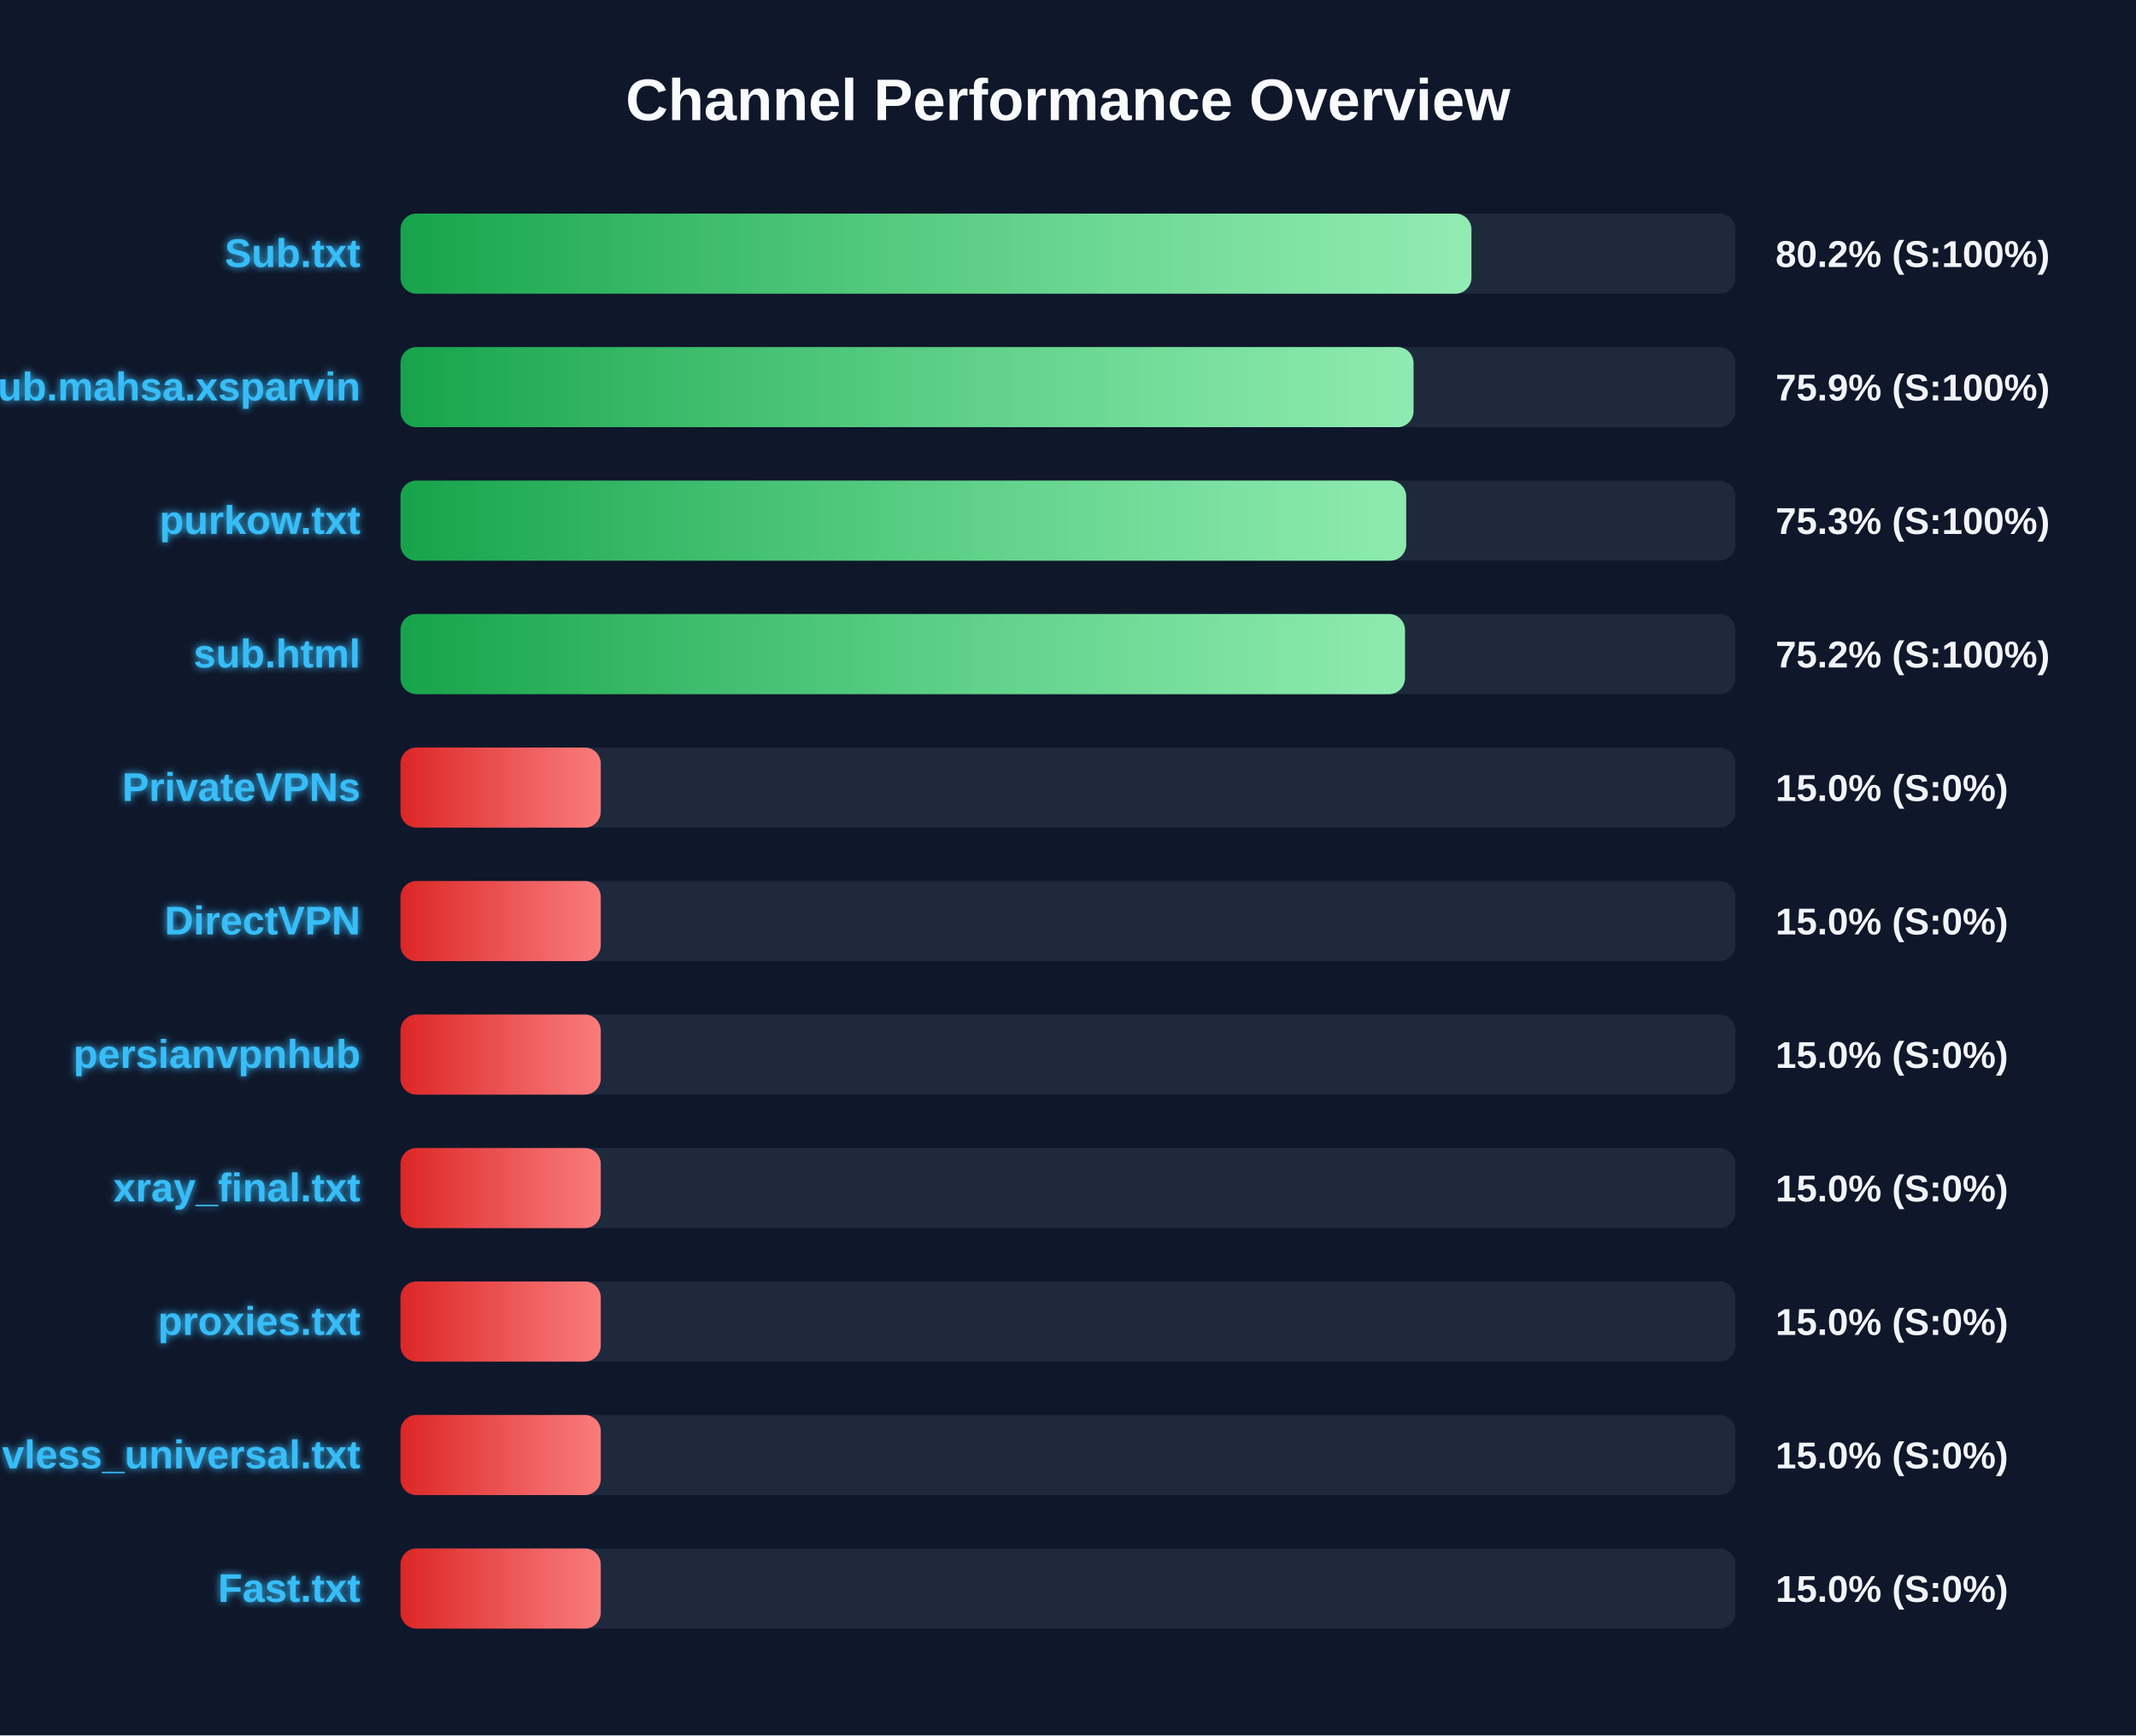
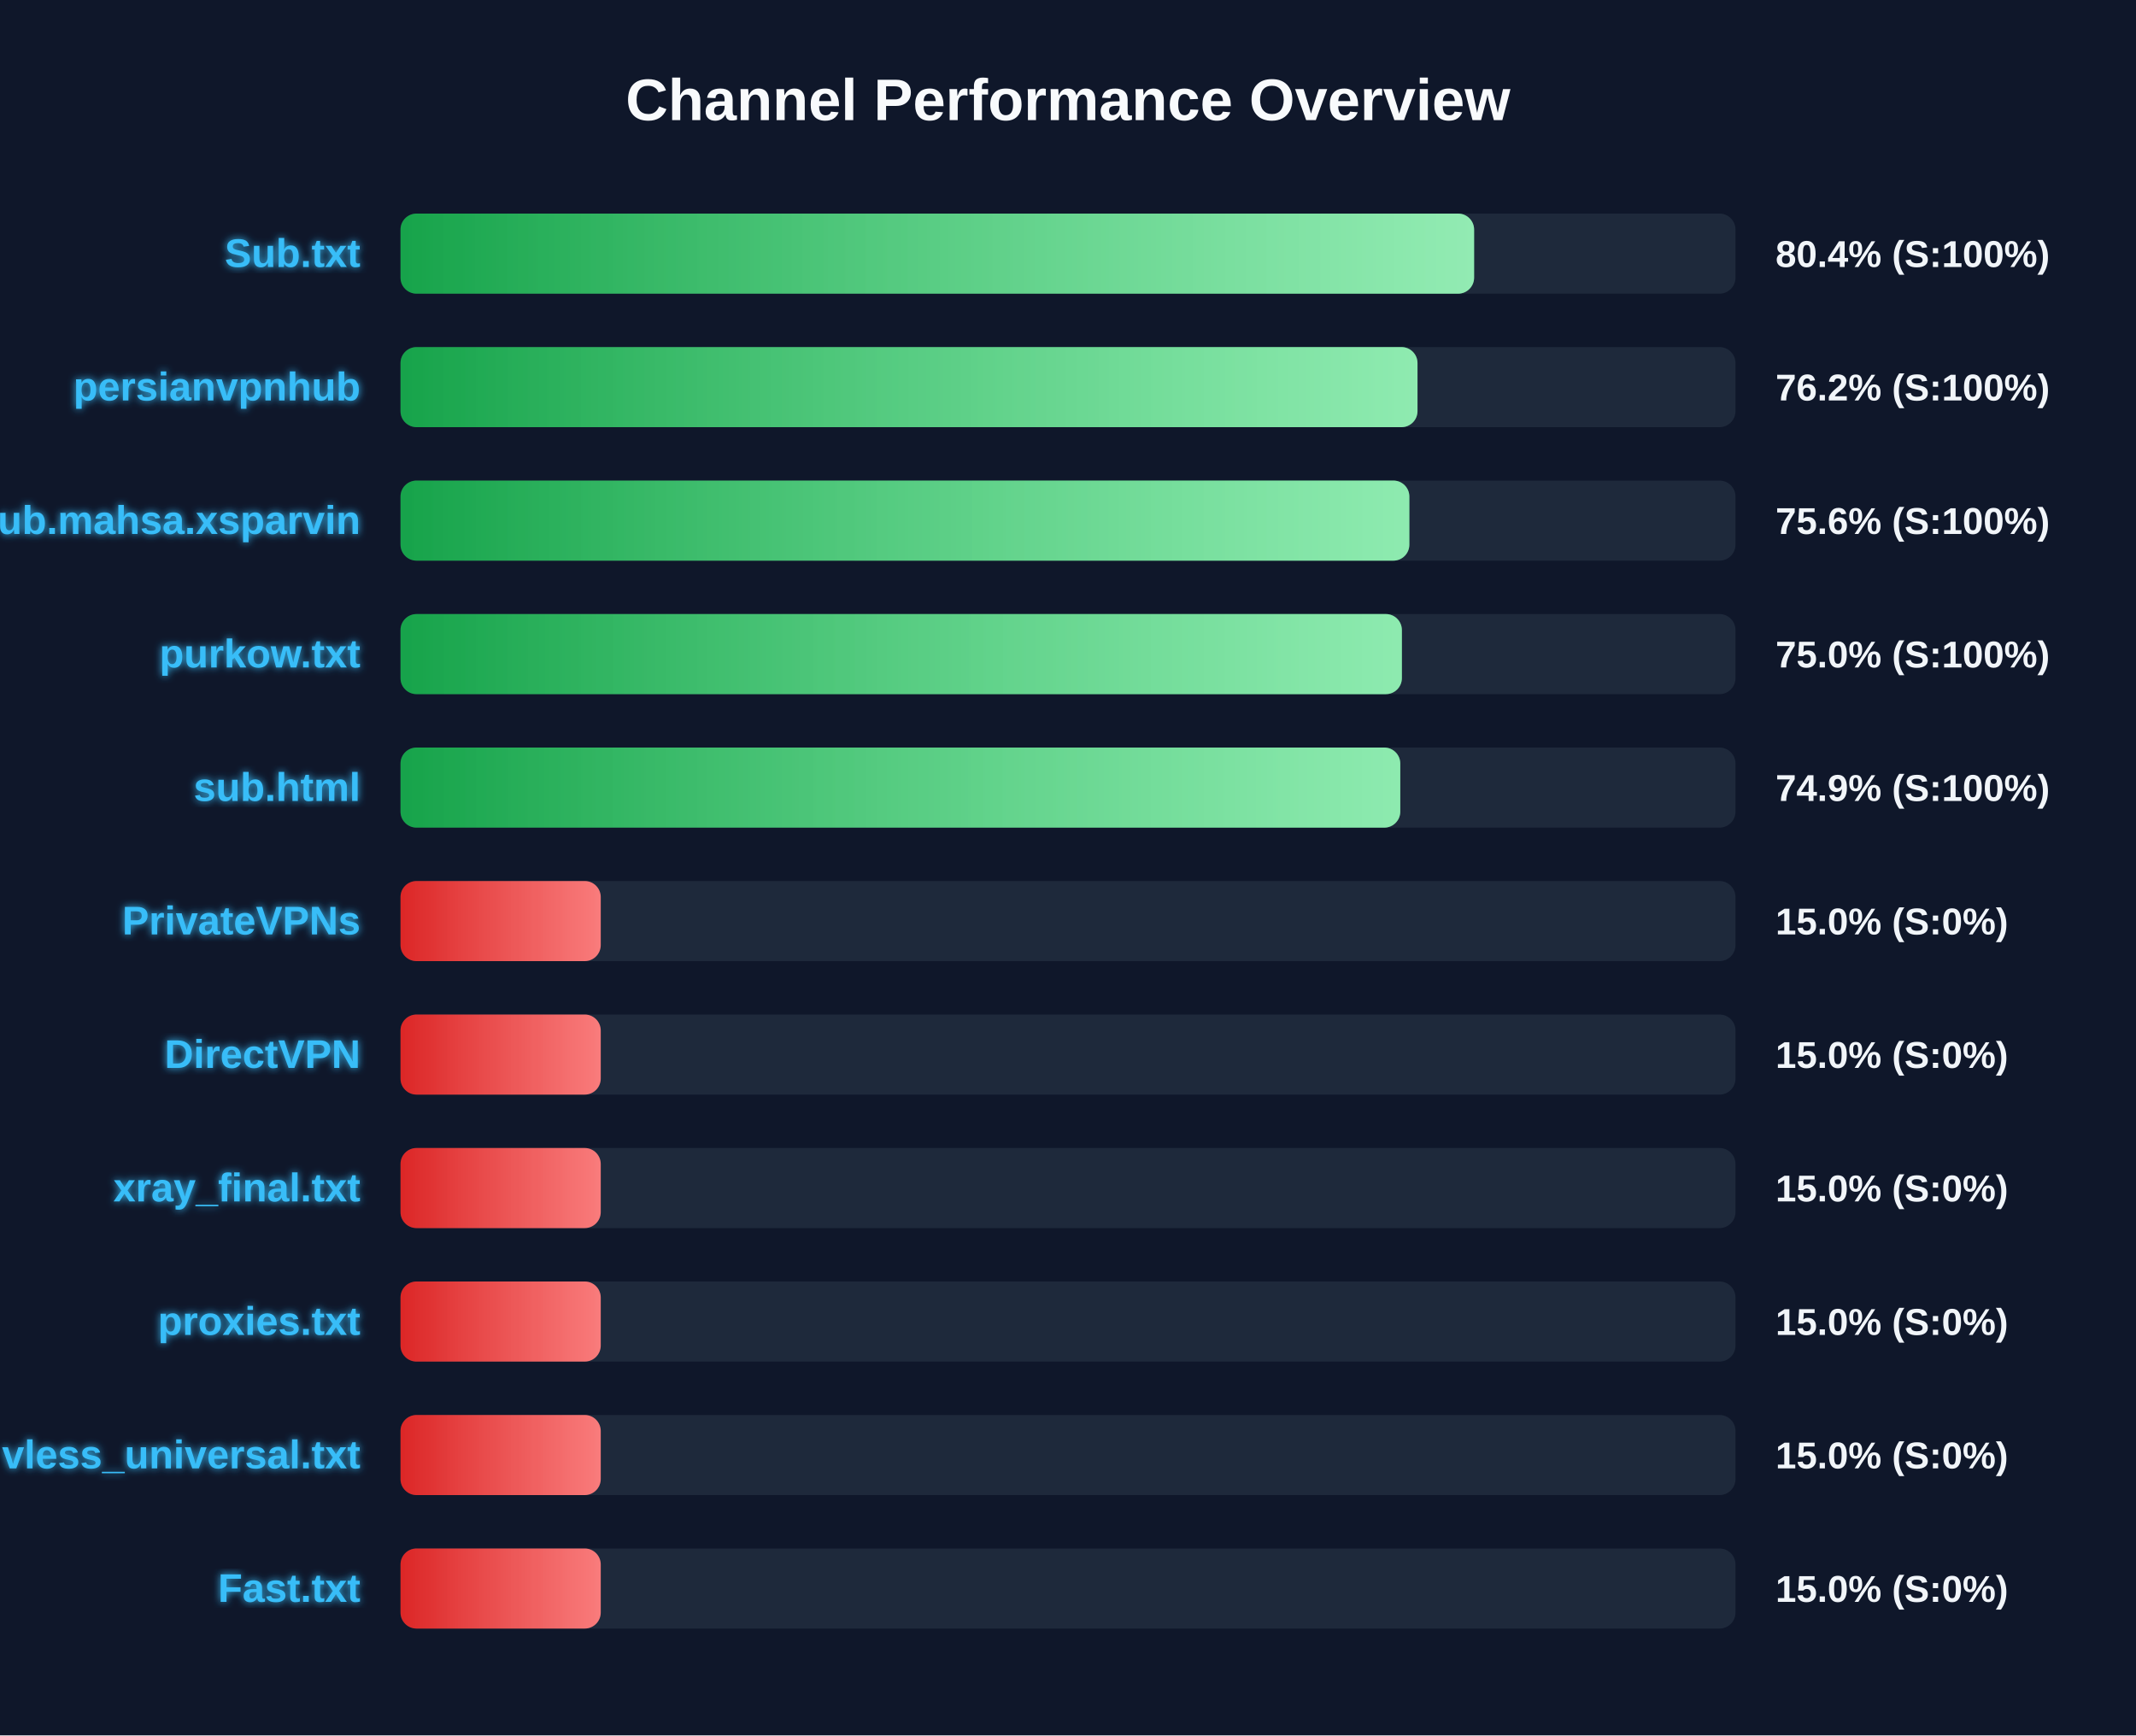
<svg xmlns="http://www.w3.org/2000/svg" width="800" height="650" version="1.1">
  <defs>
    <linearGradient id="grad-green" x1="0%" y1="0%" x2="100%" y2="0%">
      <stop offset="0%" stop-color="#16a34a" />
      <stop offset="100%" stop-color="#4ade80" />
    </linearGradient>
    <linearGradient id="grad-yellow" x1="0%" y1="0%" x2="100%" y2="0%">
      <stop offset="0%" stop-color="#ca8a04" />
      <stop offset="100%" stop-color="#fde047" />
    </linearGradient>
    <linearGradient id="grad-red" x1="0%" y1="0%" x2="100%" y2="0%">
      <stop offset="0%" stop-color="#dc2626" />
      <stop offset="100%" stop-color="#f87171" />
    </linearGradient>
    <linearGradient id="shimmer" x1="0%" y1="0%" x2="100%" y2="0%">
      <stop offset="0%" stop-color="rgba(255,255,255,0)" />
      <stop offset="50%" stop-color="rgba(255,255,255,0.4)" />
      <stop offset="100%" stop-color="rgba(255,255,255,0)" />
    </linearGradient>
    <filter id="glow" x="-20%" y="-20%" width="140%" height="140%">
      <feGaussianBlur stdDeviation="1.5" result="blur" />
      <feComposite in="SourceGraphic" in2="blur" operator="over" />
    </filter>
  </defs>
  <style>
        .bg-rect { fill: #0f172a; }
        .title { font: bold 22px 'Segoe UI', Arial, sans-serif; fill: #f8fafc; }
        .row { font: bold 15px 'Segoe UI', Arial, sans-serif; fill: #38bdf8; filter: url(#glow); }
        .score { font: bold 14px 'Segoe UI', Arial, sans-serif; fill: #f1f5f9; }
        @keyframes shimmer-anim {
            0% { transform: translateX(-100%); }
            100% { transform: translateX(200%); }
        }
        .shimmer-rect {
            animation: shimmer-anim 2.5s infinite linear;
        }
    </style>
  <rect width="100%" height="100%" class="bg-rect" />
  <text x="400" y="45" text-anchor="middle" class="title">Channel Performance Overview</text>
  <rect x="150" y="80" width="500" height="30" fill="#1e293b" rx="6" />
  <clipPath id="clip-0">
-     <rect x="150" y="80" width="401.1" height="30" rx="6" />
+     <rect x="150" y="80" width="402.1" height="30" rx="6" />
  </clipPath>
-   <rect x="150" y="80" width="401.1" height="30" fill="url(#grad-green)" rx="6" />
+   <rect x="150" y="80" width="402.1" height="30" fill="url(#grad-green)" rx="6" />
  <g clip-path="url(#clip-0)">
    <rect x="150" y="80" width="100%" height="30" fill="url(#shimmer)" class="shimmer-rect" />
  </g>
  <text x="135" y="100" text-anchor="end" class="row">Sub.txt</text>
-   <text x="665" y="100" text-anchor="start" class="score">80.2% (S:100%)</text>
+   <text x="665" y="100" text-anchor="start" class="score">80.4% (S:100%)</text>
  <rect x="150" y="130" width="500" height="30" fill="#1e293b" rx="6" />
  <clipPath id="clip-1">
-     <rect x="150" y="130" width="379.4" height="30" rx="6" />
+     <rect x="150" y="130" width="380.9" height="30" rx="6" />
  </clipPath>
-   <rect x="150" y="130" width="379.4" height="30" fill="url(#grad-green)" rx="6" />
+   <rect x="150" y="130" width="380.9" height="30" fill="url(#grad-green)" rx="6" />
  <g clip-path="url(#clip-1)">
    <rect x="150" y="130" width="100%" height="30" fill="url(#shimmer)" class="shimmer-rect" />
  </g>
-   <text x="135" y="150" text-anchor="end" class="row">Sub.mahsa.xsparvin</text>
-   <text x="665" y="150" text-anchor="start" class="score">75.9% (S:100%)</text>
+   <text x="135" y="150" text-anchor="end" class="row">persianvpnhub</text>
+   <text x="665" y="150" text-anchor="start" class="score">76.2% (S:100%)</text>
  <rect x="150" y="180" width="500" height="30" fill="#1e293b" rx="6" />
  <clipPath id="clip-2">
-     <rect x="150" y="180" width="376.65" height="30" rx="6" />
+     <rect x="150" y="180" width="377.85" height="30" rx="6" />
  </clipPath>
-   <rect x="150" y="180" width="376.65" height="30" fill="url(#grad-green)" rx="6" />
+   <rect x="150" y="180" width="377.85" height="30" fill="url(#grad-green)" rx="6" />
  <g clip-path="url(#clip-2)">
    <rect x="150" y="180" width="100%" height="30" fill="url(#shimmer)" class="shimmer-rect" />
  </g>
-   <text x="135" y="200" text-anchor="end" class="row">purkow.txt</text>
-   <text x="665" y="200" text-anchor="start" class="score">75.3% (S:100%)</text>
+   <text x="135" y="200" text-anchor="end" class="row">Sub.mahsa.xsparvin</text>
+   <text x="665" y="200" text-anchor="start" class="score">75.6% (S:100%)</text>
  <rect x="150" y="230" width="500" height="30" fill="#1e293b" rx="6" />
  <clipPath id="clip-3">
-     <rect x="150" y="230" width="376.2" height="30" rx="6" />
+     <rect x="150" y="230" width="375.05" height="30" rx="6" />
  </clipPath>
-   <rect x="150" y="230" width="376.2" height="30" fill="url(#grad-green)" rx="6" />
+   <rect x="150" y="230" width="375.05" height="30" fill="url(#grad-green)" rx="6" />
  <g clip-path="url(#clip-3)">
    <rect x="150" y="230" width="100%" height="30" fill="url(#shimmer)" class="shimmer-rect" />
  </g>
-   <text x="135" y="250" text-anchor="end" class="row">sub.html</text>
-   <text x="665" y="250" text-anchor="start" class="score">75.2% (S:100%)</text>
+   <text x="135" y="250" text-anchor="end" class="row">purkow.txt</text>
+   <text x="665" y="250" text-anchor="start" class="score">75.0% (S:100%)</text>
  <rect x="150" y="280" width="500" height="30" fill="#1e293b" rx="6" />
  <clipPath id="clip-4">
-     <rect x="150" y="280" width="75.0" height="30" rx="6" />
+     <rect x="150" y="280" width="374.45" height="30" rx="6" />
  </clipPath>
-   <rect x="150" y="280" width="75.0" height="30" fill="url(#grad-red)" rx="6" />
+   <rect x="150" y="280" width="374.45" height="30" fill="url(#grad-green)" rx="6" />
  <g clip-path="url(#clip-4)">
    <rect x="150" y="280" width="100%" height="30" fill="url(#shimmer)" class="shimmer-rect" />
  </g>
-   <text x="135" y="300" text-anchor="end" class="row">PrivateVPNs</text>
-   <text x="665" y="300" text-anchor="start" class="score">15.0% (S:0%)</text>
+   <text x="135" y="300" text-anchor="end" class="row">sub.html</text>
+   <text x="665" y="300" text-anchor="start" class="score">74.9% (S:100%)</text>
  <rect x="150" y="330" width="500" height="30" fill="#1e293b" rx="6" />
  <clipPath id="clip-5">
    <rect x="150" y="330" width="75.0" height="30" rx="6" />
  </clipPath>
  <rect x="150" y="330" width="75.0" height="30" fill="url(#grad-red)" rx="6" />
  <g clip-path="url(#clip-5)">
    <rect x="150" y="330" width="100%" height="30" fill="url(#shimmer)" class="shimmer-rect" />
  </g>
-   <text x="135" y="350" text-anchor="end" class="row">DirectVPN</text>
+   <text x="135" y="350" text-anchor="end" class="row">PrivateVPNs</text>
  <text x="665" y="350" text-anchor="start" class="score">15.0% (S:0%)</text>
  <rect x="150" y="380" width="500" height="30" fill="#1e293b" rx="6" />
  <clipPath id="clip-6">
    <rect x="150" y="380" width="75.0" height="30" rx="6" />
  </clipPath>
  <rect x="150" y="380" width="75.0" height="30" fill="url(#grad-red)" rx="6" />
  <g clip-path="url(#clip-6)">
    <rect x="150" y="380" width="100%" height="30" fill="url(#shimmer)" class="shimmer-rect" />
  </g>
-   <text x="135" y="400" text-anchor="end" class="row">persianvpnhub</text>
+   <text x="135" y="400" text-anchor="end" class="row">DirectVPN</text>
  <text x="665" y="400" text-anchor="start" class="score">15.0% (S:0%)</text>
  <rect x="150" y="430" width="500" height="30" fill="#1e293b" rx="6" />
  <clipPath id="clip-7">
    <rect x="150" y="430" width="75.0" height="30" rx="6" />
  </clipPath>
  <rect x="150" y="430" width="75.0" height="30" fill="url(#grad-red)" rx="6" />
  <g clip-path="url(#clip-7)">
    <rect x="150" y="430" width="100%" height="30" fill="url(#shimmer)" class="shimmer-rect" />
  </g>
  <text x="135" y="450" text-anchor="end" class="row">xray_final.txt</text>
  <text x="665" y="450" text-anchor="start" class="score">15.0% (S:0%)</text>
  <rect x="150" y="480" width="500" height="30" fill="#1e293b" rx="6" />
  <clipPath id="clip-8">
    <rect x="150" y="480" width="75.0" height="30" rx="6" />
  </clipPath>
  <rect x="150" y="480" width="75.0" height="30" fill="url(#grad-red)" rx="6" />
  <g clip-path="url(#clip-8)">
    <rect x="150" y="480" width="100%" height="30" fill="url(#shimmer)" class="shimmer-rect" />
  </g>
  <text x="135" y="500" text-anchor="end" class="row">proxies.txt</text>
  <text x="665" y="500" text-anchor="start" class="score">15.0% (S:0%)</text>
  <rect x="150" y="530" width="500" height="30" fill="#1e293b" rx="6" />
  <clipPath id="clip-9">
    <rect x="150" y="530" width="75.0" height="30" rx="6" />
  </clipPath>
  <rect x="150" y="530" width="75.0" height="30" fill="url(#grad-red)" rx="6" />
  <g clip-path="url(#clip-9)">
    <rect x="150" y="530" width="100%" height="30" fill="url(#shimmer)" class="shimmer-rect" />
  </g>
  <text x="135" y="550" text-anchor="end" class="row">vless_universal.txt</text>
  <text x="665" y="550" text-anchor="start" class="score">15.0% (S:0%)</text>
  <rect x="150" y="580" width="500" height="30" fill="#1e293b" rx="6" />
  <clipPath id="clip-10">
    <rect x="150" y="580" width="75.0" height="30" rx="6" />
  </clipPath>
  <rect x="150" y="580" width="75.0" height="30" fill="url(#grad-red)" rx="6" />
  <g clip-path="url(#clip-10)">
    <rect x="150" y="580" width="100%" height="30" fill="url(#shimmer)" class="shimmer-rect" />
  </g>
  <text x="135" y="600" text-anchor="end" class="row">Fast.txt</text>
  <text x="665" y="600" text-anchor="start" class="score">15.0% (S:0%)</text>
</svg>
